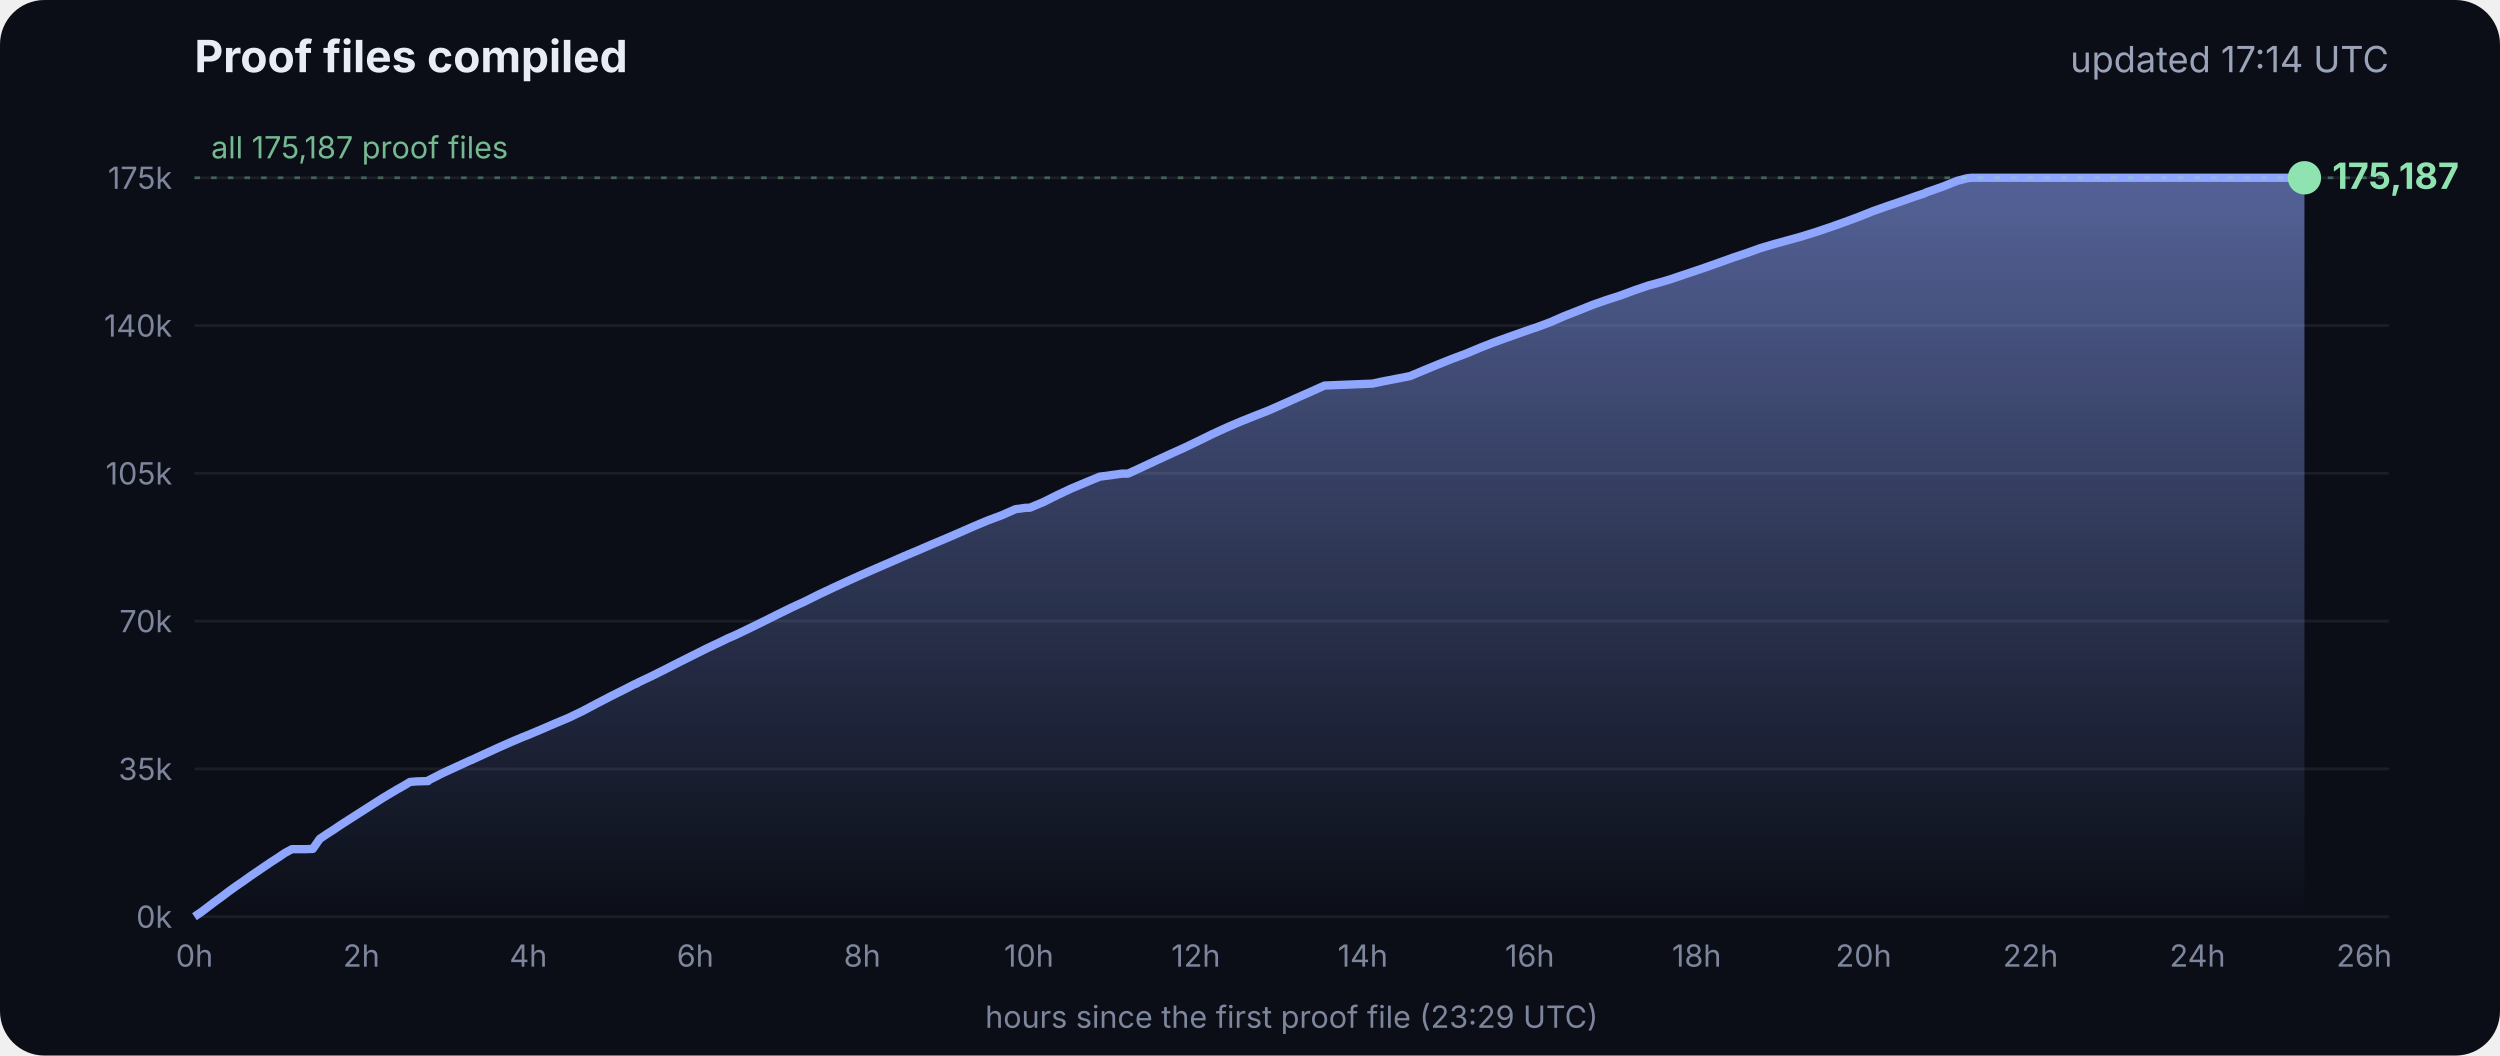
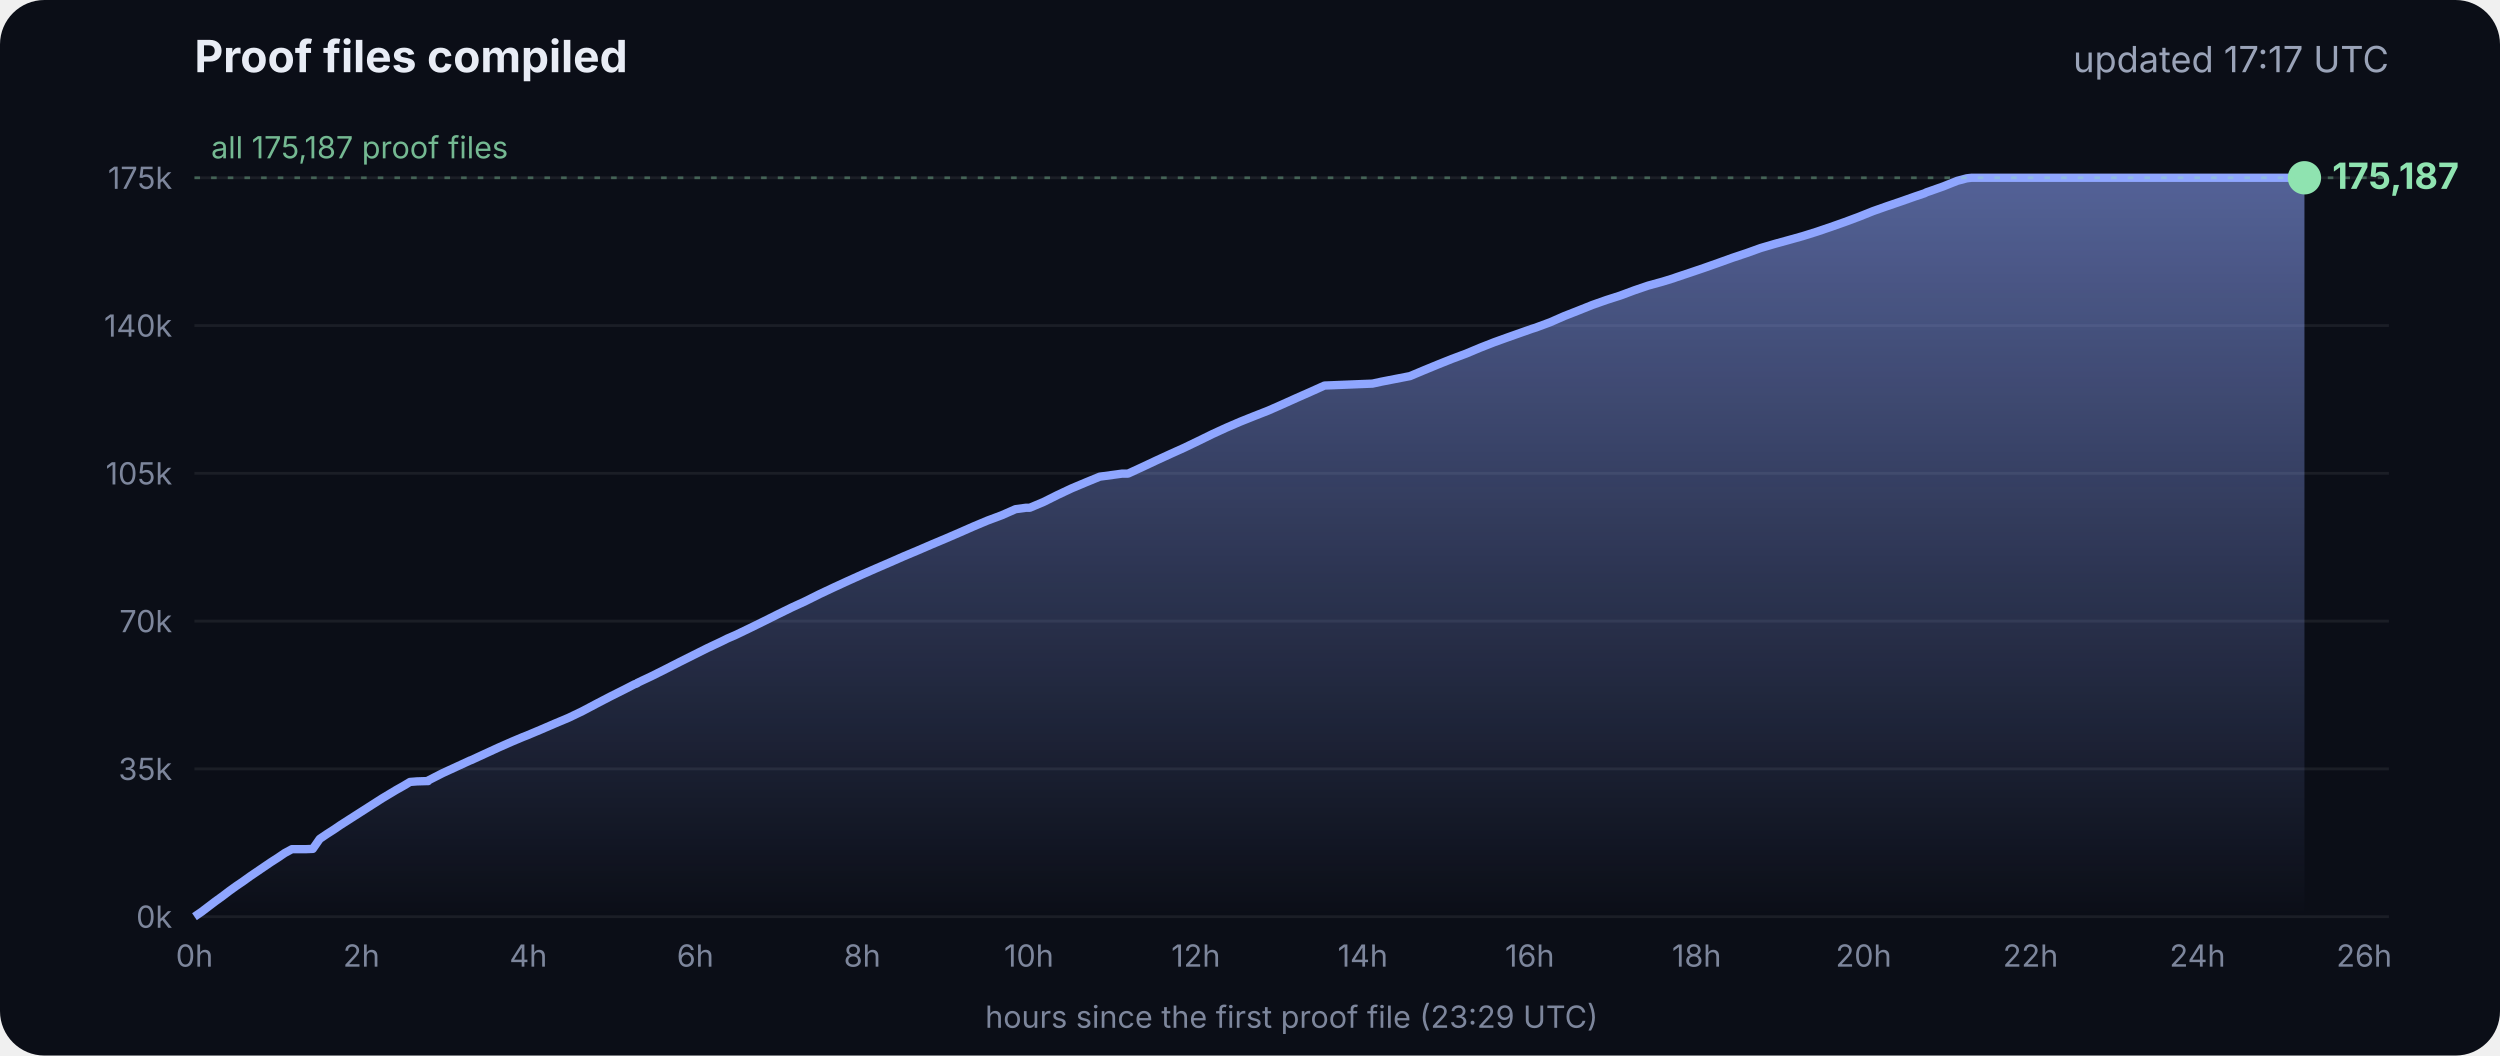
<svg xmlns="http://www.w3.org/2000/svg" viewBox="0 0 900 380" font-family="Inter, -apple-system, Segoe UI, sans-serif">
  <defs>
    <linearGradient id="g" x1="0" y1="0" x2="0" y2="1">
      <stop offset="0" stop-color="#8fa6ff" stop-opacity=".55" />
      <stop offset="1" stop-color="#8fa6ff" stop-opacity="0" />
    </linearGradient>
  </defs>
  <rect width="900" height="380" rx="16" fill="#0b0e17" />
  <text x="70" y="26" fill="#e8ecf5" font-size="16" font-weight="700">Proof files compiled</text>
-   <text x="860" y="26" fill="#9aa3b8" font-size="13" text-anchor="end">updated 17:14 UTC</text>
+   <text x="860" y="26" fill="#9aa3b8" font-size="13" text-anchor="end">updated 17:17 UTC</text>
  <line x1="70" x2="860" y1="330.0" y2="330.0" stroke="#ffffff" stroke-opacity=".07" />
  <text x="62" y="334.0" fill="#7d869c" font-size="11" text-anchor="end">0k</text>
  <line x1="70" x2="860" y1="276.8" y2="276.8" stroke="#ffffff" stroke-opacity=".07" />
  <text x="62" y="280.8" fill="#7d869c" font-size="11" text-anchor="end">35k</text>
  <line x1="70" x2="860" y1="223.6" y2="223.6" stroke="#ffffff" stroke-opacity=".07" />
  <text x="62" y="227.6" fill="#7d869c" font-size="11" text-anchor="end">70k</text>
  <line x1="70" x2="860" y1="170.4" y2="170.4" stroke="#ffffff" stroke-opacity=".07" />
  <text x="62" y="174.4" fill="#7d869c" font-size="11" text-anchor="end">105k</text>
  <line x1="70" x2="860" y1="117.2" y2="117.2" stroke="#ffffff" stroke-opacity=".07" />
  <text x="62" y="121.2" fill="#7d869c" font-size="11" text-anchor="end">140k</text>
  <line x1="70" x2="860" y1="64.0" y2="64.0" stroke="#ffffff" stroke-opacity=".07" />
  <text x="62" y="68.0" fill="#7d869c" font-size="11" text-anchor="end">175k</text>
  <text x="70.0" y="348" fill="#7d869c" font-size="11" text-anchor="middle">0h</text>
  <text x="130.1" y="348" fill="#7d869c" font-size="11" text-anchor="middle">2h</text>
  <text x="190.2" y="348" fill="#7d869c" font-size="11" text-anchor="middle">4h</text>
  <text x="250.3" y="348" fill="#7d869c" font-size="11" text-anchor="middle">6h</text>
  <text x="310.4" y="348" fill="#7d869c" font-size="11" text-anchor="middle">8h</text>
  <text x="370.4" y="348" fill="#7d869c" font-size="11" text-anchor="middle">10h</text>
  <text x="430.5" y="348" fill="#7d869c" font-size="11" text-anchor="middle">12h</text>
  <text x="490.6" y="348" fill="#7d869c" font-size="11" text-anchor="middle">14h</text>
  <text x="550.7" y="348" fill="#7d869c" font-size="11" text-anchor="middle">16h</text>
  <text x="610.8" y="348" fill="#7d869c" font-size="11" text-anchor="middle">18h</text>
  <text x="670.9" y="348" fill="#7d869c" font-size="11" text-anchor="middle">20h</text>
  <text x="731.0" y="348" fill="#7d869c" font-size="11" text-anchor="middle">22h</text>
  <text x="791.1" y="348" fill="#7d869c" font-size="11" text-anchor="middle">24h</text>
  <text x="851.1" y="348" fill="#7d869c" font-size="11" text-anchor="middle">26h</text>
  <polygon points="70.0,330.0 70.0,330.0 72.5,328.3 75.0,326.4 77.5,324.5 80.0,322.7 82.5,320.8 85.0,319.0 87.5,317.3 90.0,315.5 92.5,313.8 95.0,312.1 97.5,310.4 100.0,308.8 102.5,307.1 105.1,305.7 107.6,305.7 110.1,305.7 112.6,305.6 115.1,302.0 117.6,300.3 120.1,298.7 122.6,297.0 125.1,295.4 127.6,293.8 130.1,292.2 132.6,290.6 135.1,289.0 137.6,287.4 140.1,285.9 142.6,284.4 145.1,283.0 147.6,281.5 150.1,281.3 153.5,281.2 153.7,281.2 154.1,281.2 154.3,280.9 159.4,278.3 164.4,276.0 169.4,273.7 169.5,273.7 174.5,271.4 179.5,269.1 184.5,266.9 188.3,265.3 189.6,264.8 194.6,262.7 199.7,260.5 204.7,258.4 209.7,256.0 214.8,253.3 219.8,250.7 224.8,248.2 228.5,246.3 228.9,246.2 229.5,245.9 229.5,245.8 234.6,243.4 239.6,240.9 244.7,238.3 249.7,235.8 254.7,233.3 259.8,230.9 261.8,229.9 264.8,228.6 269.8,226.2 274.9,223.7 279.9,221.2 285.0,218.7 290.0,216.4 295.0,213.9 300.1,211.5 305.1,209.2 310.2,206.9 315.2,204.7 320.3,202.5 325.3,200.3 330.3,198.2 335.4,196.0 340.4,193.9 345.5,191.7 350.5,189.5 355.5,187.4 360.6,185.5 365.6,183.3 369.3,182.8 370.7,182.8 375.7,180.7 380.7,178.2 385.8,175.8 390.8,173.7 395.9,171.6 404.0,170.5 406.1,170.5 411.1,168.2 416.2,165.8 421.2,163.5 426.3,161.2 431.3,158.8 436.4,156.3 441.4,154.0 446.5,151.8 451.5,149.8 456.6,147.8 461.6,145.6 466.7,143.3 471.7,141.1 476.8,138.8 494.1,138.1 497.3,137.4 507.6,135.4 512.6,133.3 517.7,131.2 522.7,129.2 527.8,127.3 532.8,125.2 537.9,123.2 542.9,121.4 548.0,119.6 551.4,118.4 553.0,117.9 553.5,117.7 558.1,116.0 563.1,113.8 568.2,111.8 573.2,109.8 578.3,108.0 583.3,106.4 588.4,104.5 593.4,102.8 598.5,101.4 602.4,100.2 603.5,99.8 608.6,98.1 613.6,96.4 618.7,94.6 623.7,92.8 628.8,91.1 633.8,89.3 635.5,88.8 638.9,87.8 644.0,86.4 649.0,85.0 654.1,83.4 659.1,81.7 664.2,79.9 669.3,78.0 674.3,76.0 679.4,74.2 684.4,72.5 689.5,70.7 692.8,69.6 693.6,69.2 694.5,68.9 699.6,67.1 704.6,65.1 708.0,64.2 708.8,64.1 709.7,64.0 713.4,64.0 715.2,64.0 718.5,64.0 723.5,64.0 728.6,64.0 733.7,64.0 738.7,64.0 743.7,64.0 748.8,64.0 753.9,64.0 758.9,64.0 764.0,64.0 769.0,64.0 774.1,64.0 779.1,64.0 784.2,64.0 789.2,64.0 794.3,64.0 797.0,64.0 798.2,64.0 799.3,64.0 804.4,64.0 809.4,64.0 814.5,64.0 818.9,64.0 819.1,64.0 819.5,64.0 822.0,64.0 824.6,64.0 826.0,64.0 826.0,64.0 826.4,64.0 828.9,64.0 829.2,64.0 829.6,64.0 829.6,330.0" fill="url(#g)" />
  <polyline points="70.0,330.0 72.5,328.3 75.0,326.4 77.5,324.5 80.0,322.7 82.5,320.8 85.0,319.0 87.5,317.3 90.0,315.5 92.5,313.8 95.0,312.1 97.5,310.4 100.0,308.8 102.5,307.1 105.1,305.7 107.6,305.7 110.1,305.7 112.6,305.6 115.1,302.0 117.6,300.3 120.1,298.7 122.6,297.0 125.1,295.4 127.6,293.8 130.1,292.2 132.6,290.6 135.1,289.0 137.6,287.4 140.1,285.9 142.6,284.4 145.1,283.0 147.6,281.5 150.1,281.3 153.5,281.2 153.7,281.2 154.1,281.2 154.3,280.9 159.4,278.3 164.4,276.0 169.4,273.7 169.5,273.7 174.5,271.4 179.5,269.1 184.5,266.9 188.3,265.3 189.6,264.8 194.6,262.7 199.7,260.5 204.7,258.4 209.7,256.0 214.8,253.3 219.8,250.7 224.8,248.2 228.5,246.3 228.9,246.2 229.5,245.9 229.5,245.8 234.6,243.4 239.6,240.9 244.7,238.3 249.7,235.8 254.7,233.3 259.8,230.9 261.8,229.9 264.8,228.6 269.8,226.2 274.9,223.7 279.9,221.2 285.0,218.7 290.0,216.4 295.0,213.9 300.1,211.5 305.1,209.2 310.2,206.9 315.2,204.7 320.3,202.5 325.3,200.3 330.3,198.2 335.4,196.0 340.4,193.9 345.5,191.7 350.5,189.5 355.5,187.4 360.6,185.5 365.6,183.3 369.3,182.8 370.7,182.8 375.7,180.7 380.7,178.2 385.8,175.8 390.8,173.7 395.9,171.6 404.0,170.5 406.1,170.5 411.1,168.2 416.2,165.8 421.2,163.5 426.3,161.2 431.3,158.8 436.4,156.3 441.4,154.0 446.5,151.8 451.5,149.8 456.6,147.8 461.6,145.6 466.7,143.3 471.7,141.1 476.8,138.8 494.1,138.1 497.3,137.4 507.6,135.4 512.6,133.3 517.7,131.2 522.7,129.2 527.8,127.3 532.8,125.2 537.9,123.2 542.9,121.4 548.0,119.6 551.4,118.4 553.0,117.9 553.5,117.7 558.1,116.0 563.1,113.8 568.2,111.8 573.2,109.8 578.3,108.0 583.3,106.4 588.4,104.5 593.4,102.8 598.5,101.4 602.4,100.2 603.5,99.8 608.6,98.1 613.6,96.4 618.7,94.6 623.7,92.8 628.8,91.1 633.8,89.3 635.5,88.8 638.9,87.8 644.0,86.4 649.0,85.0 654.1,83.4 659.1,81.7 664.2,79.9 669.3,78.0 674.3,76.0 679.4,74.2 684.4,72.5 689.5,70.7 692.8,69.6 693.6,69.2 694.5,68.9 699.6,67.1 704.6,65.1 708.0,64.2 708.8,64.1 709.7,64.0 713.4,64.0 715.2,64.0 718.5,64.0 723.5,64.0 728.6,64.0 733.7,64.0 738.7,64.0 743.7,64.0 748.8,64.0 753.9,64.0 758.9,64.0 764.0,64.0 769.0,64.0 774.1,64.0 779.1,64.0 784.2,64.0 789.2,64.0 794.3,64.0 797.0,64.0 798.2,64.0 799.3,64.0 804.4,64.0 809.4,64.0 814.5,64.0 818.9,64.0 819.1,64.0 819.5,64.0 822.0,64.0 824.6,64.0 826.0,64.0 826.0,64.0 826.4,64.0 828.9,64.0 829.2,64.0 829.6,64.0" fill="none" stroke="#8fa6ff" stroke-width="3" stroke-linejoin="round" />
  <circle cx="829.6" cy="64.0" r="6" fill="#8fe3b0" />
  <text x="839.6" y="68.0" fill="#8fe3b0" font-size="13" font-weight="700">175,187</text>
  <line x1="70" x2="860" y1="64.0" y2="64.0" stroke="#8fe3b0" stroke-opacity=".35" stroke-dasharray="2 4" />
  <text x="76" y="57.0" fill="#8fe3b0" fill-opacity=".8" font-size="11">all 175,187 proof files</text>
  <text x="465" y="370" fill="#7d869c" font-size="11" text-anchor="middle">hours since the first proof file (23:29 UTC)</text>
</svg>
